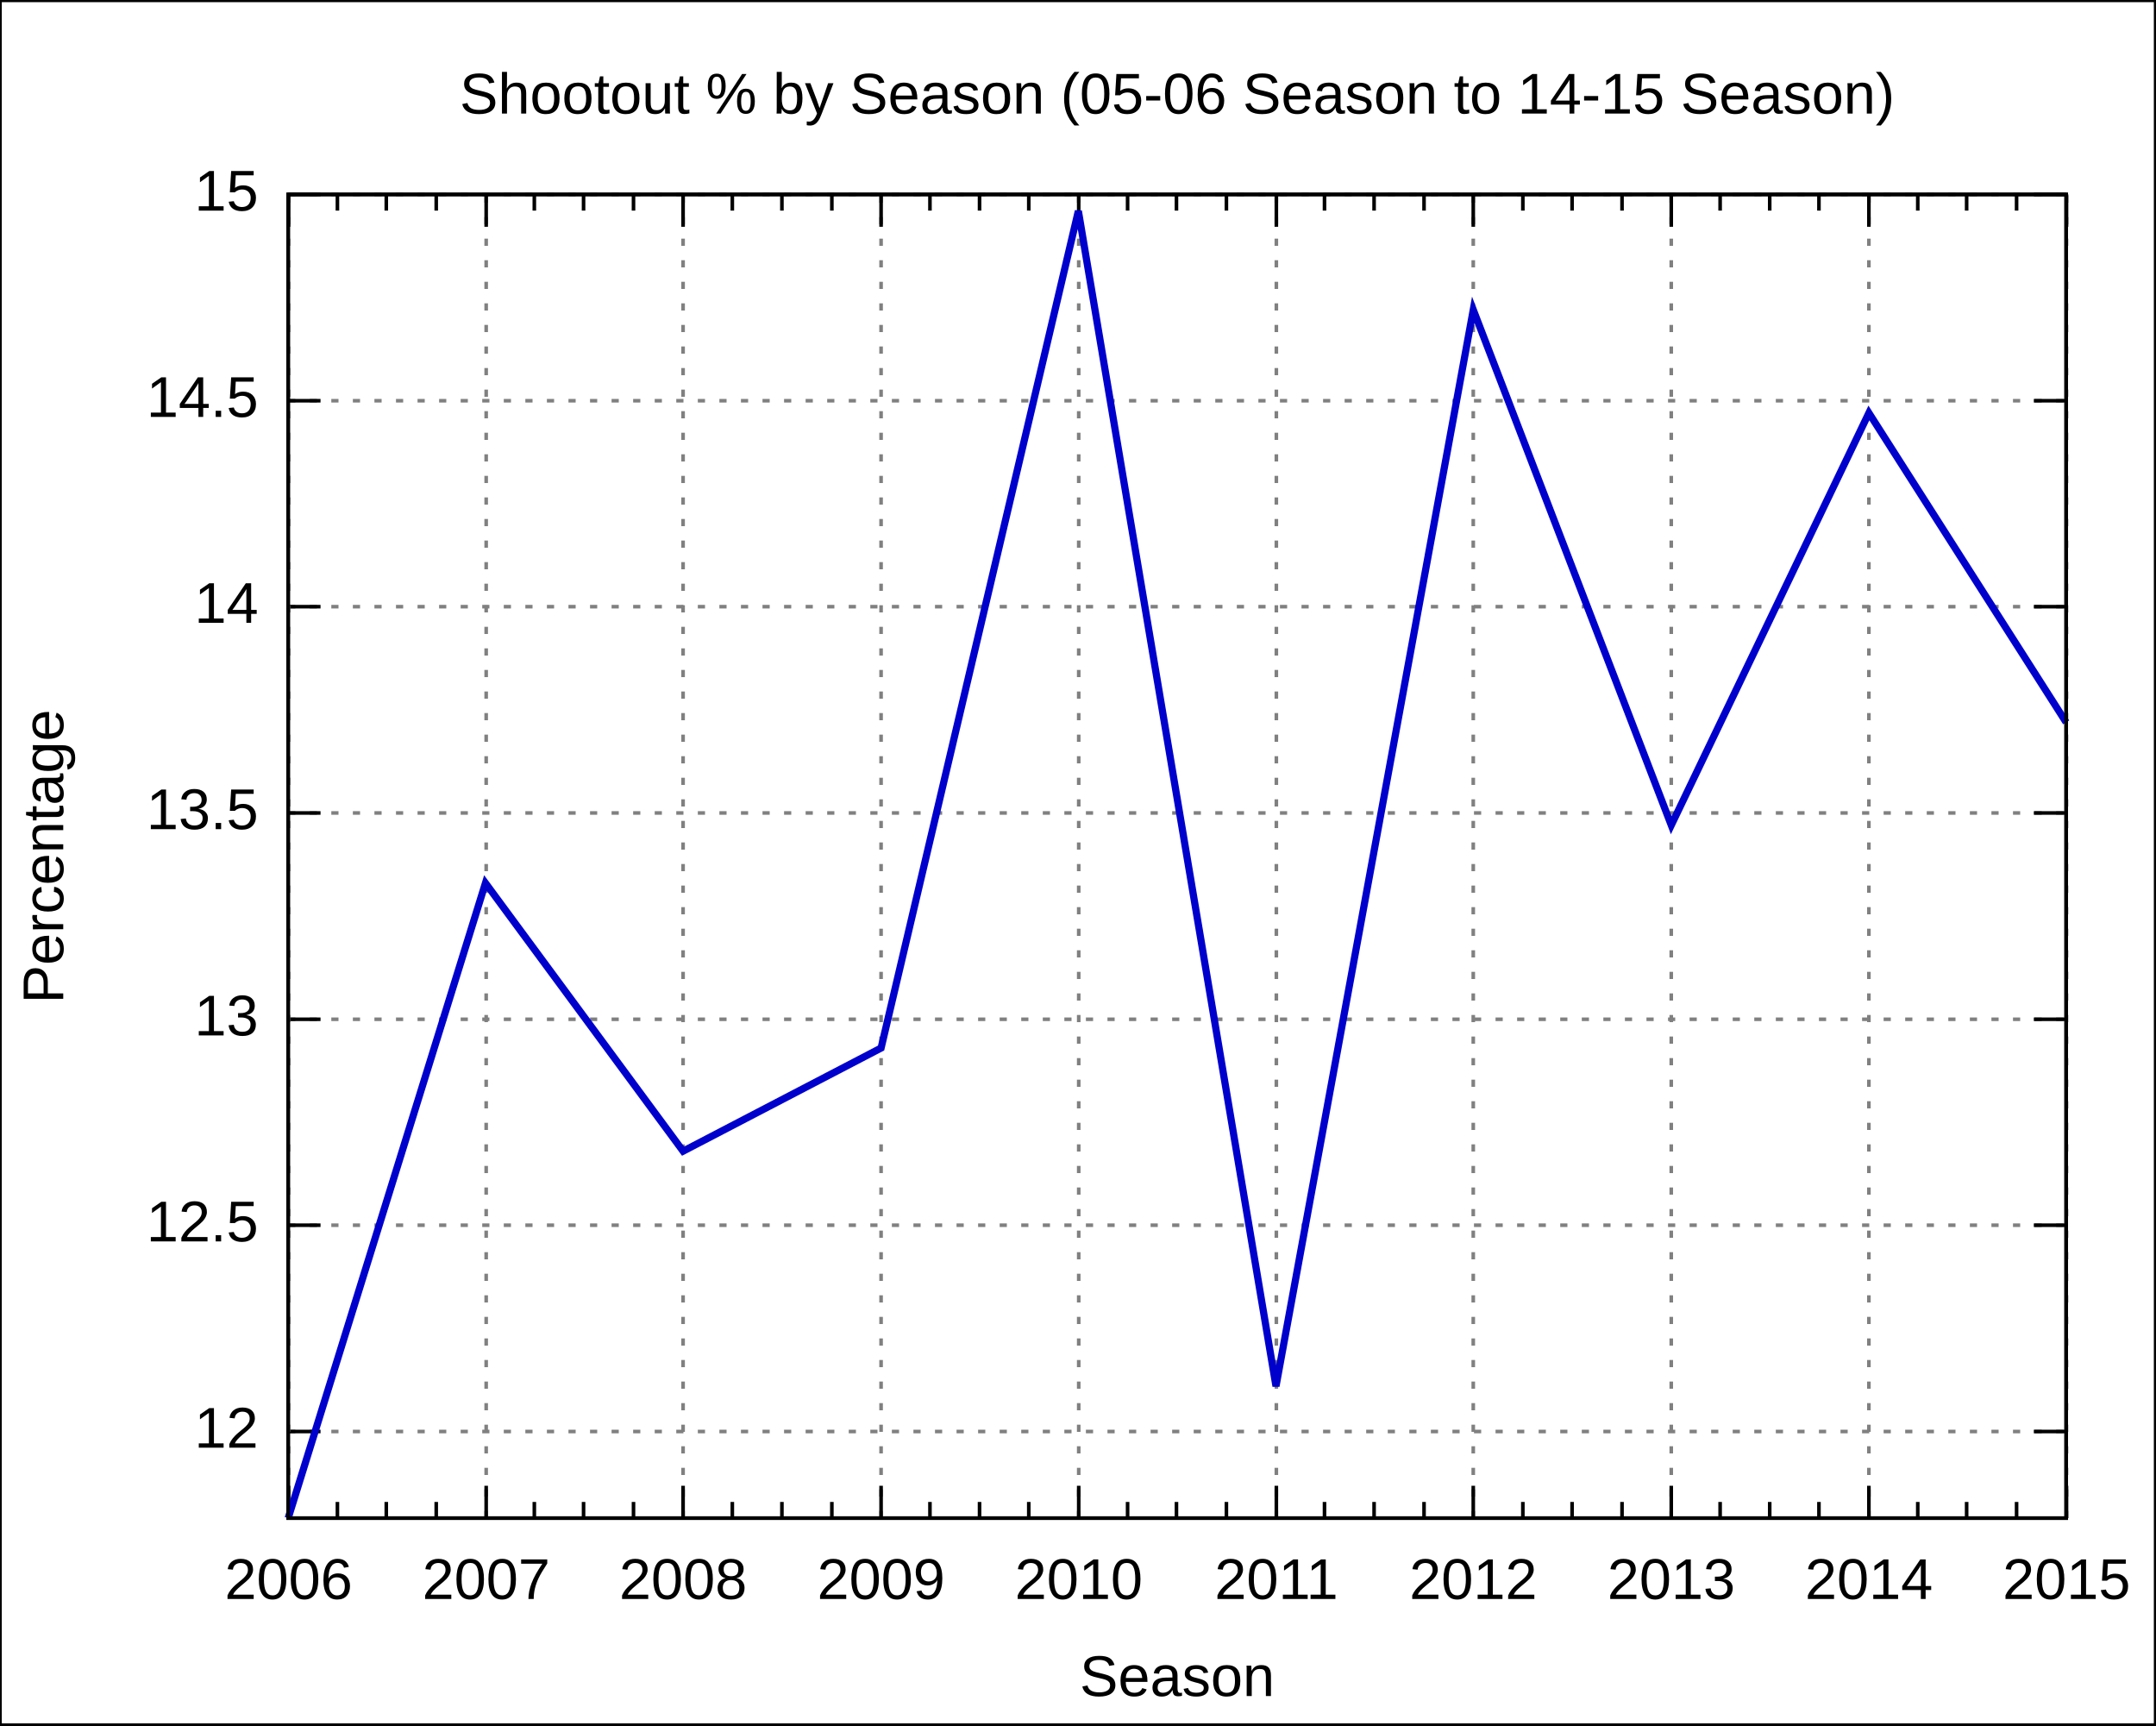
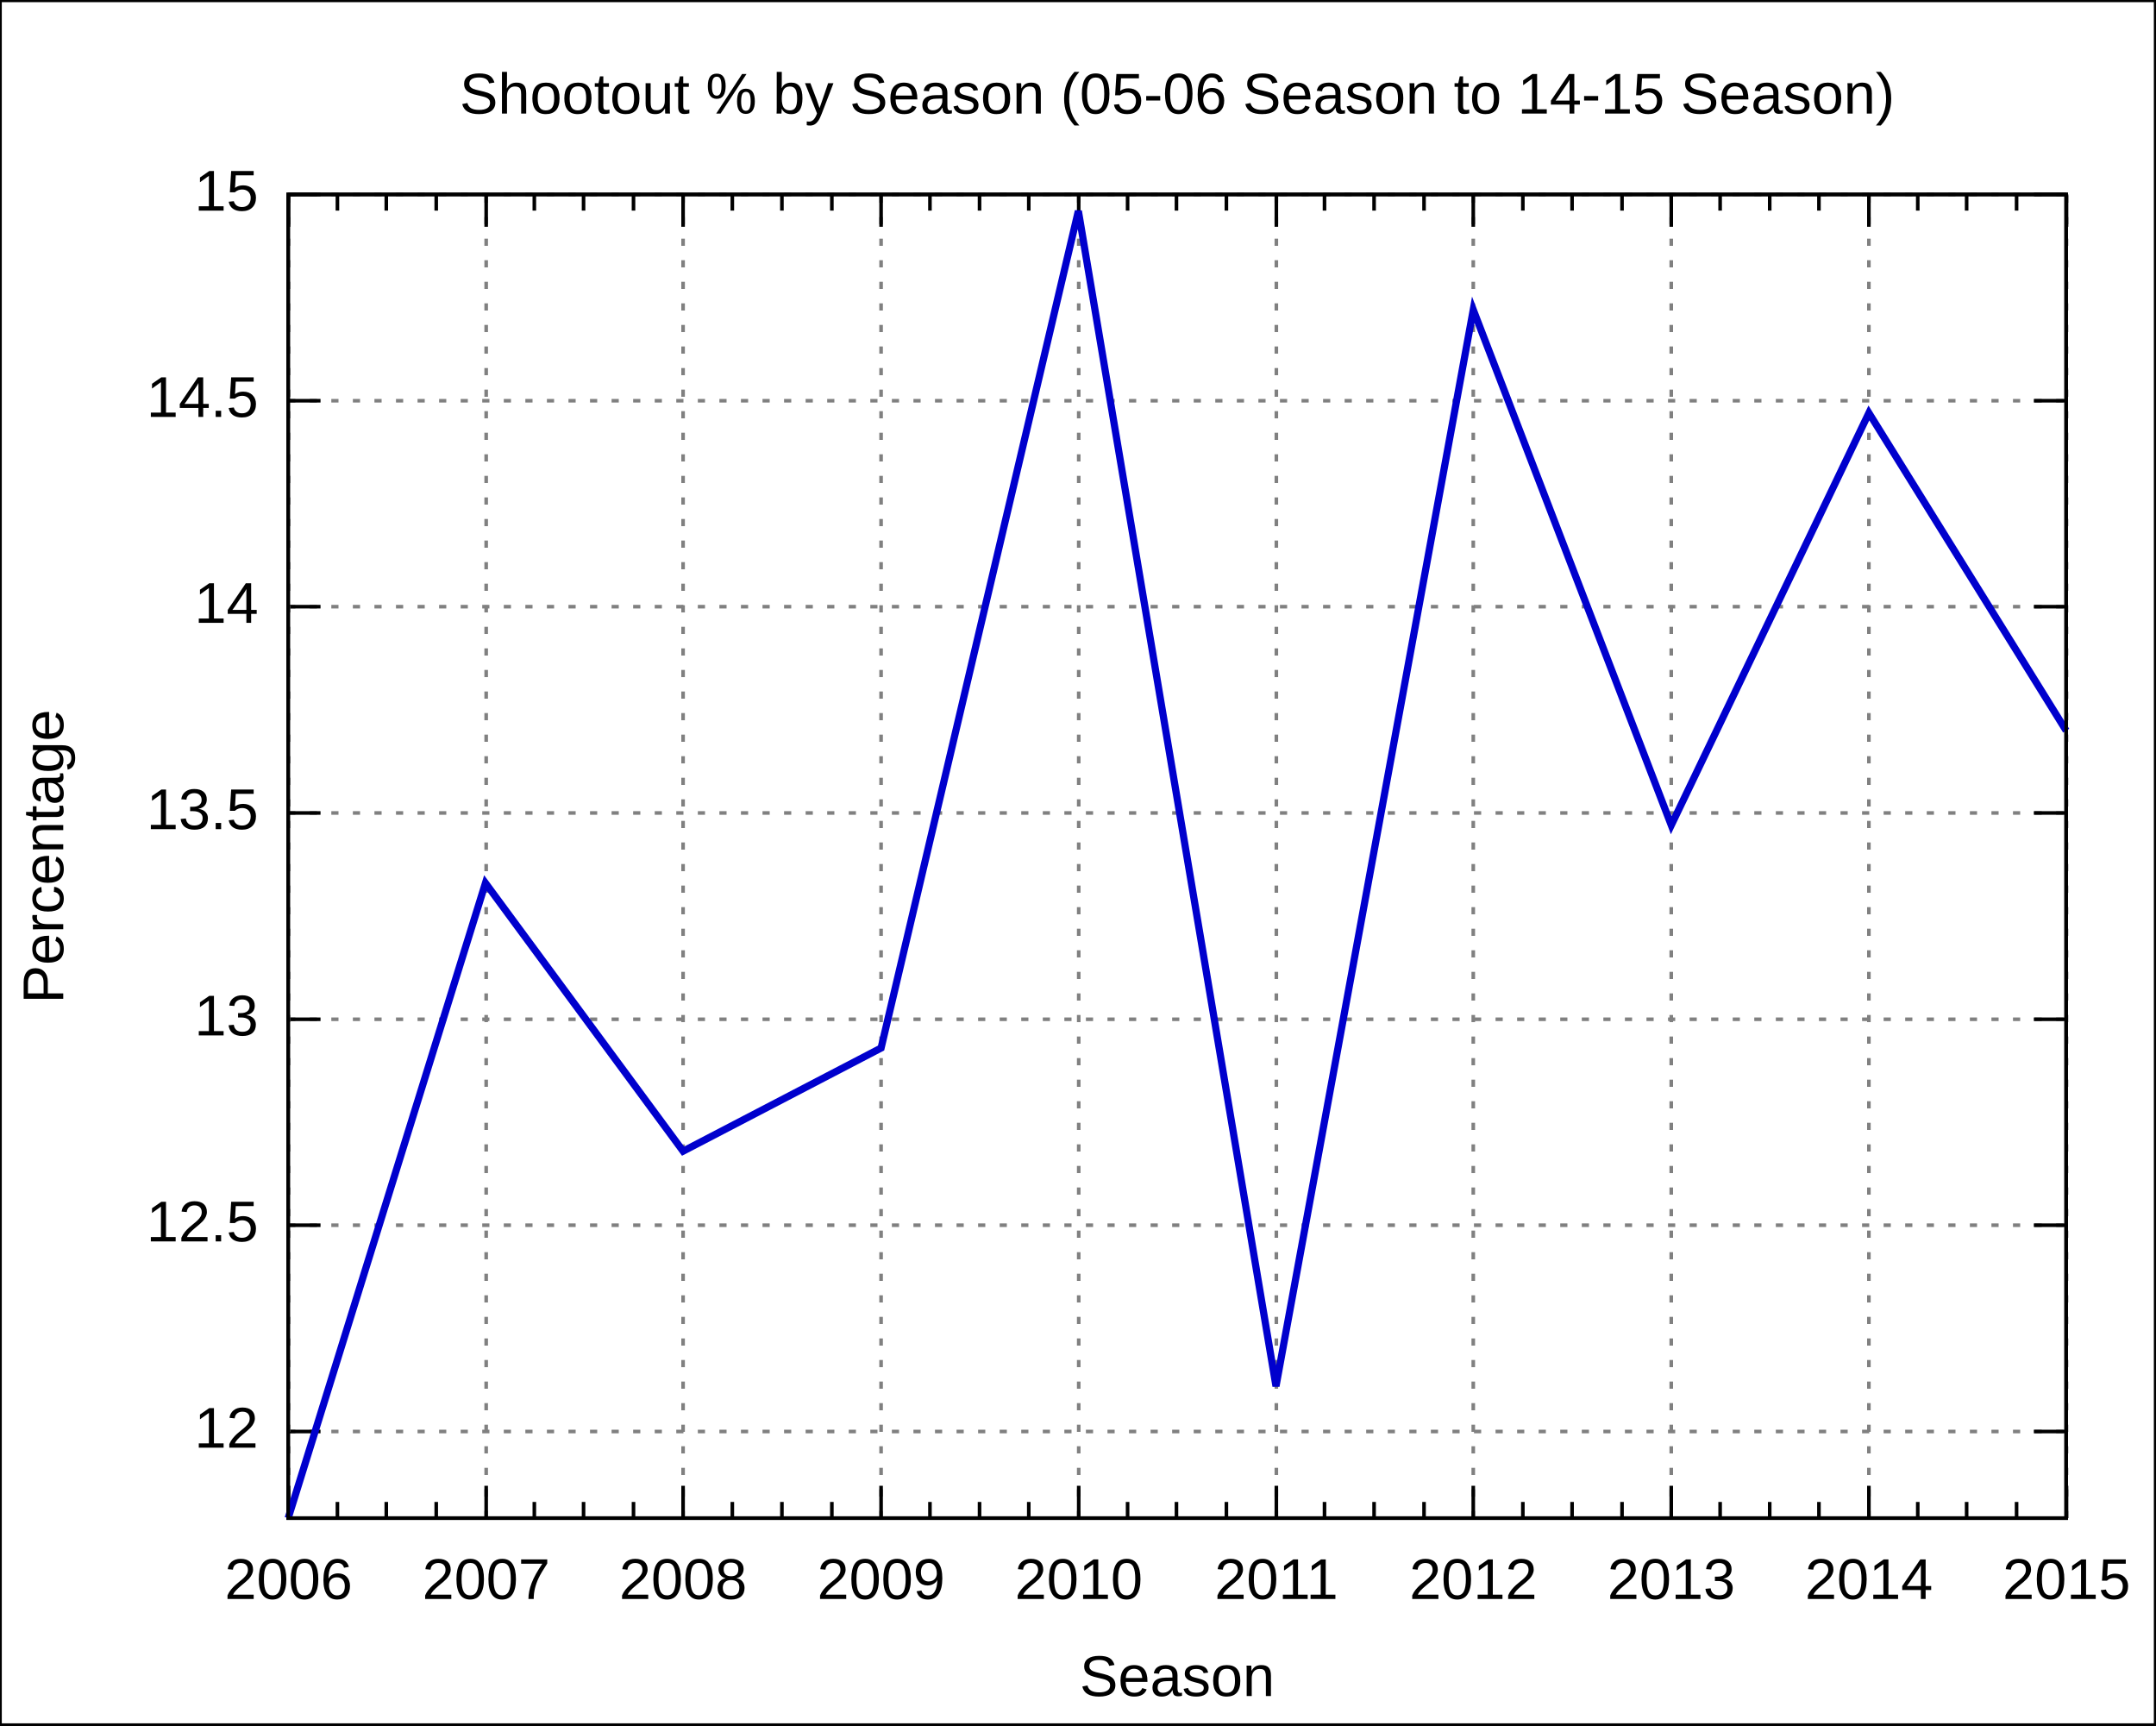
<svg xmlns="http://www.w3.org/2000/svg" xmlns:xlink="http://www.w3.org/1999/xlink" width="600" height="480" viewBox="0 0 600 480">
  <g id="gnuplot_canvas">
    <rect x="0" y="0" width="600" height="480" fill="none" />
    <defs>
      <circle id="gpDot" r="0.5" stroke-width="0.5" />
      <path id="gpPt0" stroke-width="0.222" stroke="currentColor" d="M-1,0 h2 M0,-1 v2" />
      <path id="gpPt1" stroke-width="0.222" stroke="currentColor" d="M-1,-1 L1,1 M1,-1 L-1,1" />
      <path id="gpPt2" stroke-width="0.222" stroke="currentColor" d="M-1,0 L1,0 M0,-1 L0,1 M-1,-1 L1,1 M-1,1 L1,-1" />
      <rect id="gpPt3" stroke-width="0.222" stroke="currentColor" x="-1" y="-1" width="2" height="2" />
      <rect id="gpPt4" stroke-width="0.222" stroke="currentColor" fill="currentColor" x="-1" y="-1" width="2" height="2" />
      <circle id="gpPt5" stroke-width="0.222" stroke="currentColor" cx="0" cy="0" r="1" />
      <use xlink:href="#gpPt5" id="gpPt6" fill="currentColor" stroke="none" />
      <path id="gpPt7" stroke-width="0.222" stroke="currentColor" d="M0,-1.33 L-1.33,0.67 L1.33,0.67 z" />
      <use xlink:href="#gpPt7" id="gpPt8" fill="currentColor" stroke="none" />
      <use xlink:href="#gpPt7" id="gpPt9" stroke="currentColor" transform="rotate(180)" />
      <use xlink:href="#gpPt9" id="gpPt10" fill="currentColor" stroke="none" />
      <use xlink:href="#gpPt3" id="gpPt11" stroke="currentColor" transform="rotate(45)" />
      <use xlink:href="#gpPt11" id="gpPt12" fill="currentColor" stroke="none" />
    </defs>
    <g style="fill:none; color:white; stroke:currentColor; stroke-width:1.00; stroke-linecap:butt; stroke-linejoin:miter">
</g>
    <g style="fill:none; color:black; stroke:currentColor; stroke-width:1.00; stroke-linecap:butt; stroke-linejoin:miter">
      <g style="stroke:none; shape-rendering:crispEdges">
        <polygon fill="rgb(255, 255, 255)" points="0.0,480.0 599.9,480.0 599.9,0.1 0.0,0.1 " />
      </g>
      <path stroke="black" d="M0.0,480.0 L0.0,0.1 L599.9,0.1 L599.9,480.0 L0.0,480.0  " />
    </g>
    <g style="fill:none; color:gray; stroke:currentColor; stroke-width:1.00; stroke-linecap:butt; stroke-linejoin:miter">
      <path stroke="gray" stroke-dasharray=" 2,4" class="gridline" d="M80.2,398.3 L575.0,398.3  " />
    </g>
    <g style="fill:none; color:black; stroke:currentColor; stroke-width:1.00; stroke-linecap:butt; stroke-linejoin:miter">
      <path stroke="black" d="M80.2,398.3 L89.2,398.3 M575.0,398.3 L566.0,398.3  " />
      <g transform="translate(71.9,402.8)" style="stroke:none; fill:black; font-family:Arial; font-size:12.00pt; text-anchor:end">
        <text> 12</text>
      </g>
    </g>
    <g style="fill:none; color:gray; stroke:currentColor; stroke-width:1.00; stroke-linecap:butt; stroke-linejoin:miter">
      <path stroke="gray" stroke-dasharray=" 2,4" class="gridline" d="M80.2,340.9 L575.0,340.9  " />
    </g>
    <g style="fill:none; color:black; stroke:currentColor; stroke-width:1.00; stroke-linecap:butt; stroke-linejoin:miter">
      <path stroke="black" d="M80.2,340.9 L89.2,340.9 M575.0,340.9 L566.0,340.9  " />
      <g transform="translate(71.9,345.4)" style="stroke:none; fill:black; font-family:Arial; font-size:12.00pt; text-anchor:end">
        <text> 12.5</text>
      </g>
    </g>
    <g style="fill:none; color:gray; stroke:currentColor; stroke-width:1.00; stroke-linecap:butt; stroke-linejoin:miter">
      <path stroke="gray" stroke-dasharray=" 2,4" class="gridline" d="M80.2,283.6 L575.0,283.6  " />
    </g>
    <g style="fill:none; color:black; stroke:currentColor; stroke-width:1.00; stroke-linecap:butt; stroke-linejoin:miter">
      <path stroke="black" d="M80.2,283.6 L89.2,283.6 M575.0,283.6 L566.0,283.6  " />
      <g transform="translate(71.9,288.1)" style="stroke:none; fill:black; font-family:Arial; font-size:12.00pt; text-anchor:end">
        <text> 13</text>
      </g>
    </g>
    <g style="fill:none; color:gray; stroke:currentColor; stroke-width:1.00; stroke-linecap:butt; stroke-linejoin:miter">
      <path stroke="gray" stroke-dasharray=" 2,4" class="gridline" d="M80.2,226.2 L575.0,226.2  " />
    </g>
    <g style="fill:none; color:black; stroke:currentColor; stroke-width:1.00; stroke-linecap:butt; stroke-linejoin:miter">
      <path stroke="black" d="M80.2,226.2 L89.2,226.2 M575.0,226.2 L566.0,226.2  " />
      <g transform="translate(71.9,230.7)" style="stroke:none; fill:black; font-family:Arial; font-size:12.00pt; text-anchor:end">
        <text> 13.5</text>
      </g>
    </g>
    <g style="fill:none; color:gray; stroke:currentColor; stroke-width:1.00; stroke-linecap:butt; stroke-linejoin:miter">
      <path stroke="gray" stroke-dasharray=" 2,4" class="gridline" d="M80.2,168.8 L575.0,168.8  " />
    </g>
    <g style="fill:none; color:black; stroke:currentColor; stroke-width:1.00; stroke-linecap:butt; stroke-linejoin:miter">
      <path stroke="black" d="M80.2,168.8 L89.2,168.8 M575.0,168.8 L566.0,168.8  " />
      <g transform="translate(71.9,173.3)" style="stroke:none; fill:black; font-family:Arial; font-size:12.00pt; text-anchor:end">
        <text> 14</text>
      </g>
    </g>
    <g style="fill:none; color:gray; stroke:currentColor; stroke-width:1.00; stroke-linecap:butt; stroke-linejoin:miter">
      <path stroke="gray" stroke-dasharray=" 2,4" class="gridline" d="M80.2,111.5 L575.0,111.5  " />
    </g>
    <g style="fill:none; color:black; stroke:currentColor; stroke-width:1.00; stroke-linecap:butt; stroke-linejoin:miter">
      <path stroke="black" d="M80.2,111.5 L89.2,111.5 M575.0,111.5 L566.0,111.5  " />
      <g transform="translate(71.9,116.0)" style="stroke:none; fill:black; font-family:Arial; font-size:12.00pt; text-anchor:end">
        <text> 14.5</text>
      </g>
    </g>
    <g style="fill:none; color:gray; stroke:currentColor; stroke-width:1.00; stroke-linecap:butt; stroke-linejoin:miter">
      <path stroke="gray" stroke-dasharray=" 2,4" class="gridline" d="M80.2,54.1 L575.0,54.1  " />
    </g>
    <g style="fill:none; color:black; stroke:currentColor; stroke-width:1.00; stroke-linecap:butt; stroke-linejoin:miter">
      <path stroke="black" d="M80.2,54.1 L89.2,54.1 M575.0,54.1 L566.0,54.1  " />
      <g transform="translate(71.9,58.6)" style="stroke:none; fill:black; font-family:Arial; font-size:12.00pt; text-anchor:end">
        <text> 15</text>
      </g>
    </g>
    <g style="fill:none; color:gray; stroke:currentColor; stroke-width:1.00; stroke-linecap:butt; stroke-linejoin:miter">
      <path stroke="gray" stroke-dasharray=" 2,4" class="gridline" d="M80.3,422.4 L80.3,54.1  " />
    </g>
    <g style="fill:none; color:black; stroke:currentColor; stroke-width:1.00; stroke-linecap:butt; stroke-linejoin:miter">
      <path stroke="black" d="M80.3,422.4 L80.3,413.4 M80.3,54.1 L80.3,63.1  " />
      <g transform="translate(80.3,444.9)" style="stroke:none; fill:black; font-family:Arial; font-size:12.00pt; text-anchor:middle">
        <text>2006</text>
      </g>
      <path stroke="black" d="M93.9,422.4 L93.9,417.9 M93.9,54.1 L93.9,58.6 M107.5,422.4 L107.5,417.9 M107.5,54.1 L107.5,58.6    M121.4,422.4 L121.4,417.9 M121.4,54.1 L121.4,58.6  " />
    </g>
    <g style="fill:none; color:gray; stroke:currentColor; stroke-width:1.00; stroke-linecap:butt; stroke-linejoin:miter">
      <path stroke="gray" stroke-dasharray=" 2,4" class="gridline" d="M135.3,422.4 L135.3,54.1  " />
    </g>
    <g style="fill:none; color:black; stroke:currentColor; stroke-width:1.00; stroke-linecap:butt; stroke-linejoin:miter">
      <path stroke="black" d="M135.3,422.4 L135.3,413.4 M135.3,54.1 L135.3,63.1  " />
      <g transform="translate(135.3,444.9)" style="stroke:none; fill:black; font-family:Arial; font-size:12.00pt; text-anchor:middle">
        <text>2007</text>
      </g>
      <path stroke="black" d="M148.7,422.4 L148.7,417.9 M148.7,54.1 L148.7,58.6 M162.4,422.4 L162.4,417.9 M162.4,54.1 L162.4,58.6    M176.3,422.4 L176.3,417.9 M176.3,54.1 L176.3,58.6  " />
    </g>
    <g style="fill:none; color:gray; stroke:currentColor; stroke-width:1.00; stroke-linecap:butt; stroke-linejoin:miter">
      <path stroke="gray" stroke-dasharray=" 2,4" class="gridline" d="M190.1,422.4 L190.1,54.1  " />
    </g>
    <g style="fill:none; color:black; stroke:currentColor; stroke-width:1.00; stroke-linecap:butt; stroke-linejoin:miter">
      <path stroke="black" d="M190.1,422.4 L190.1,413.4 M190.1,54.1 L190.1,63.1  " />
      <g transform="translate(190.1,444.9)" style="stroke:none; fill:black; font-family:Arial; font-size:12.00pt; text-anchor:middle">
        <text>2008</text>
      </g>
      <path stroke="black" d="M203.8,422.4 L203.8,417.9 M203.8,54.1 L203.8,58.6 M217.6,422.4 L217.6,417.9 M217.6,54.1 L217.6,58.6    M231.5,422.4 L231.5,417.9 M231.5,54.1 L231.5,58.6  " />
    </g>
    <g style="fill:none; color:gray; stroke:currentColor; stroke-width:1.00; stroke-linecap:butt; stroke-linejoin:miter">
      <path stroke="gray" stroke-dasharray=" 2,4" class="gridline" d="M245.2,422.4 L245.2,54.1  " />
    </g>
    <g style="fill:none; color:black; stroke:currentColor; stroke-width:1.00; stroke-linecap:butt; stroke-linejoin:miter">
      <path stroke="black" d="M245.2,422.4 L245.2,413.4 M245.2,54.1 L245.2,63.1  " />
      <g transform="translate(245.2,444.9)" style="stroke:none; fill:black; font-family:Arial; font-size:12.00pt; text-anchor:middle">
        <text>2009</text>
      </g>
      <path stroke="black" d="M258.8,422.4 L258.8,417.9 M258.8,54.1 L258.8,58.6 M272.6,422.4 L272.6,417.9 M272.6,54.1 L272.6,58.6    M286.3,422.4 L286.3,417.9 M286.3,54.1 L286.3,58.6  " />
    </g>
    <g style="fill:none; color:gray; stroke:currentColor; stroke-width:1.00; stroke-linecap:butt; stroke-linejoin:miter">
      <path stroke="gray" stroke-dasharray=" 2,4" class="gridline" d="M300.2,422.4 L300.2,54.1  " />
    </g>
    <g style="fill:none; color:black; stroke:currentColor; stroke-width:1.00; stroke-linecap:butt; stroke-linejoin:miter">
      <path stroke="black" d="M300.2,422.4 L300.2,413.4 M300.2,54.1 L300.2,63.1  " />
      <g transform="translate(300.2,444.9)" style="stroke:none; fill:black; font-family:Arial; font-size:12.00pt; text-anchor:middle">
        <text>2010</text>
      </g>
      <path stroke="black" d="M313.8,422.4 L313.8,417.9 M313.8,54.1 L313.8,58.6 M327.4,422.4 L327.4,417.9 M327.4,54.1 L327.4,58.6    M341.3,422.4 L341.3,417.9 M341.3,54.1 L341.3,58.6  " />
    </g>
    <g style="fill:none; color:gray; stroke:currentColor; stroke-width:1.00; stroke-linecap:butt; stroke-linejoin:miter">
      <path stroke="gray" stroke-dasharray=" 2,4" class="gridline" d="M355.2,422.4 L355.2,54.1  " />
    </g>
    <g style="fill:none; color:black; stroke:currentColor; stroke-width:1.00; stroke-linecap:butt; stroke-linejoin:miter">
      <path stroke="black" d="M355.2,422.4 L355.2,413.4 M355.2,54.1 L355.2,63.1  " />
      <g transform="translate(355.2,444.9)" style="stroke:none; fill:black; font-family:Arial; font-size:12.00pt; text-anchor:middle">
        <text>2011</text>
      </g>
      <path stroke="black" d="M368.6,422.4 L368.6,417.9 M368.6,54.1 L368.6,58.6 M382.4,422.4 L382.4,417.9 M382.4,54.1 L382.4,58.6    M396.3,422.4 L396.3,417.9 M396.3,54.1 L396.3,58.6  " />
    </g>
    <g style="fill:none; color:gray; stroke:currentColor; stroke-width:1.00; stroke-linecap:butt; stroke-linejoin:miter">
      <path stroke="gray" stroke-dasharray=" 2,4" class="gridline" d="M410.0,422.4 L410.0,54.1  " />
    </g>
    <g style="fill:none; color:black; stroke:currentColor; stroke-width:1.00; stroke-linecap:butt; stroke-linejoin:miter">
      <path stroke="black" d="M410.0,422.4 L410.0,413.4 M410.0,54.1 L410.0,63.1  " />
      <g transform="translate(410.0,444.9)" style="stroke:none; fill:black; font-family:Arial; font-size:12.00pt; text-anchor:middle">
        <text>2012</text>
      </g>
      <path stroke="black" d="M423.8,422.4 L423.8,417.9 M423.8,54.1 L423.8,58.6 M437.5,422.4 L437.5,417.9 M437.5,54.1 L437.5,58.6    M451.4,422.4 L451.4,417.9 M451.4,54.1 L451.4,58.6  " />
    </g>
    <g style="fill:none; color:gray; stroke:currentColor; stroke-width:1.00; stroke-linecap:butt; stroke-linejoin:miter">
      <path stroke="gray" stroke-dasharray=" 2,4" class="gridline" d="M465.1,422.4 L465.1,54.1  " />
    </g>
    <g style="fill:none; color:black; stroke:currentColor; stroke-width:1.00; stroke-linecap:butt; stroke-linejoin:miter">
      <path stroke="black" d="M465.1,422.4 L465.1,413.4 M465.1,54.1 L465.1,63.1  " />
      <g transform="translate(465.1,444.9)" style="stroke:none; fill:black; font-family:Arial; font-size:12.00pt; text-anchor:middle">
        <text>2013</text>
      </g>
      <path stroke="black" d="M478.7,422.4 L478.7,417.9 M478.7,54.1 L478.7,58.6 M492.5,422.4 L492.5,417.9 M492.5,54.1 L492.5,58.6    M506.2,422.4 L506.2,417.9 M506.2,54.1 L506.2,58.6  " />
    </g>
    <g style="fill:none; color:gray; stroke:currentColor; stroke-width:1.00; stroke-linecap:butt; stroke-linejoin:miter">
      <path stroke="gray" stroke-dasharray=" 2,4" class="gridline" d="M520.1,422.4 L520.1,63.1 L520.1,54.1  " />
    </g>
    <g style="fill:none; color:black; stroke:currentColor; stroke-width:1.00; stroke-linecap:butt; stroke-linejoin:miter">
      <path stroke="black" d="M520.1,422.4 L520.1,413.4 M520.1,54.1 L520.1,63.1  " />
      <g transform="translate(520.1,444.9)" style="stroke:none; fill:black; font-family:Arial; font-size:12.00pt; text-anchor:middle">
        <text>2014</text>
      </g>
      <path stroke="black" d="M533.7,422.4 L533.7,417.9 M533.7,54.1 L533.7,58.6 M547.3,422.4 L547.3,417.9 M547.3,54.1 L547.3,58.6    M561.2,422.4 L561.2,417.9 M561.2,54.1 L561.2,58.6  " />
    </g>
    <g style="fill:none; color:gray; stroke:currentColor; stroke-width:1.00; stroke-linecap:butt; stroke-linejoin:miter">
      <path stroke="gray" stroke-dasharray=" 2,4" class="gridline" d="M575.1,422.4 L575.1,54.1  " />
    </g>
    <g style="fill:none; color:black; stroke:currentColor; stroke-width:1.00; stroke-linecap:butt; stroke-linejoin:miter">
      <path stroke="black" d="M575.1,422.4 L575.1,413.4 M575.1,54.1 L575.1,63.1  " />
      <g transform="translate(575.1,444.9)" style="stroke:none; fill:black; font-family:Arial; font-size:12.00pt; text-anchor:middle">
        <text>2015</text>
      </g>
      <path stroke="black" d="M80.2,54.1 L80.2,422.4 L575.0,422.4 L575.0,54.1 L80.2,54.1 Z  " />
      <g transform="translate(17.6,238.3) rotate(270)" style="stroke:none; fill:black; font-family:Arial; font-size:12.00pt; text-anchor:middle">
        <text>Percentage</text>
      </g>
      <g transform="translate(327.6,471.9)" style="stroke:none; fill:black; font-family:Arial; font-size:12.00pt; text-anchor:middle">
        <text>Season</text>
      </g>
      <g transform="translate(327.6,31.6)" style="stroke:none; fill:black; font-family:Arial; font-size:12.00pt; text-anchor:middle">
        <text>Shootout % by Season (05-06 Season to 14-15 Season)</text>
      </g>
    </g>
    <g id="gnuplot_plot_1">
      <g style="fill:none; color:white; stroke:black; stroke-width:2.00; stroke-linecap:butt; stroke-linejoin:miter">
</g>
      <g style="fill:none; color:red; stroke:currentColor; stroke-width:2.00; stroke-linecap:butt; stroke-linejoin:miter">
-         <path stroke="rgb(  0,   0, 205)" d="M575.0,201.0 L520.1,114.9 L465.1,229.6 L410.0,86.2 L355.1,385.7 L300.1,58.7 L245.2,291.6 L190.1,320.3    L135.1,245.7 L80.2,422.4  " />
+         <path stroke="rgb(  0,   0, 205)" d="M575.0,203.3 L520.1,114.9 L465.1,229.6 L410.0,86.2 L355.1,385.7 L300.1,58.7 L245.2,291.6 L190.1,320.3    L135.1,245.7 L80.2,422.4  " />
      </g>
    </g>
    <g style="fill:none; color:white; stroke:rgb(  0,   0, 205); stroke-width:1.00; stroke-linecap:butt; stroke-linejoin:miter">
</g>
    <g style="fill:none; color:black; stroke:currentColor; stroke-width:1.00; stroke-linecap:butt; stroke-linejoin:miter">
      <path stroke="black" d="M80.2,54.1 L80.2,422.4 L575.0,422.4 L575.0,54.1 L80.2,54.1 Z  " />
    </g>
  </g>
</svg>
